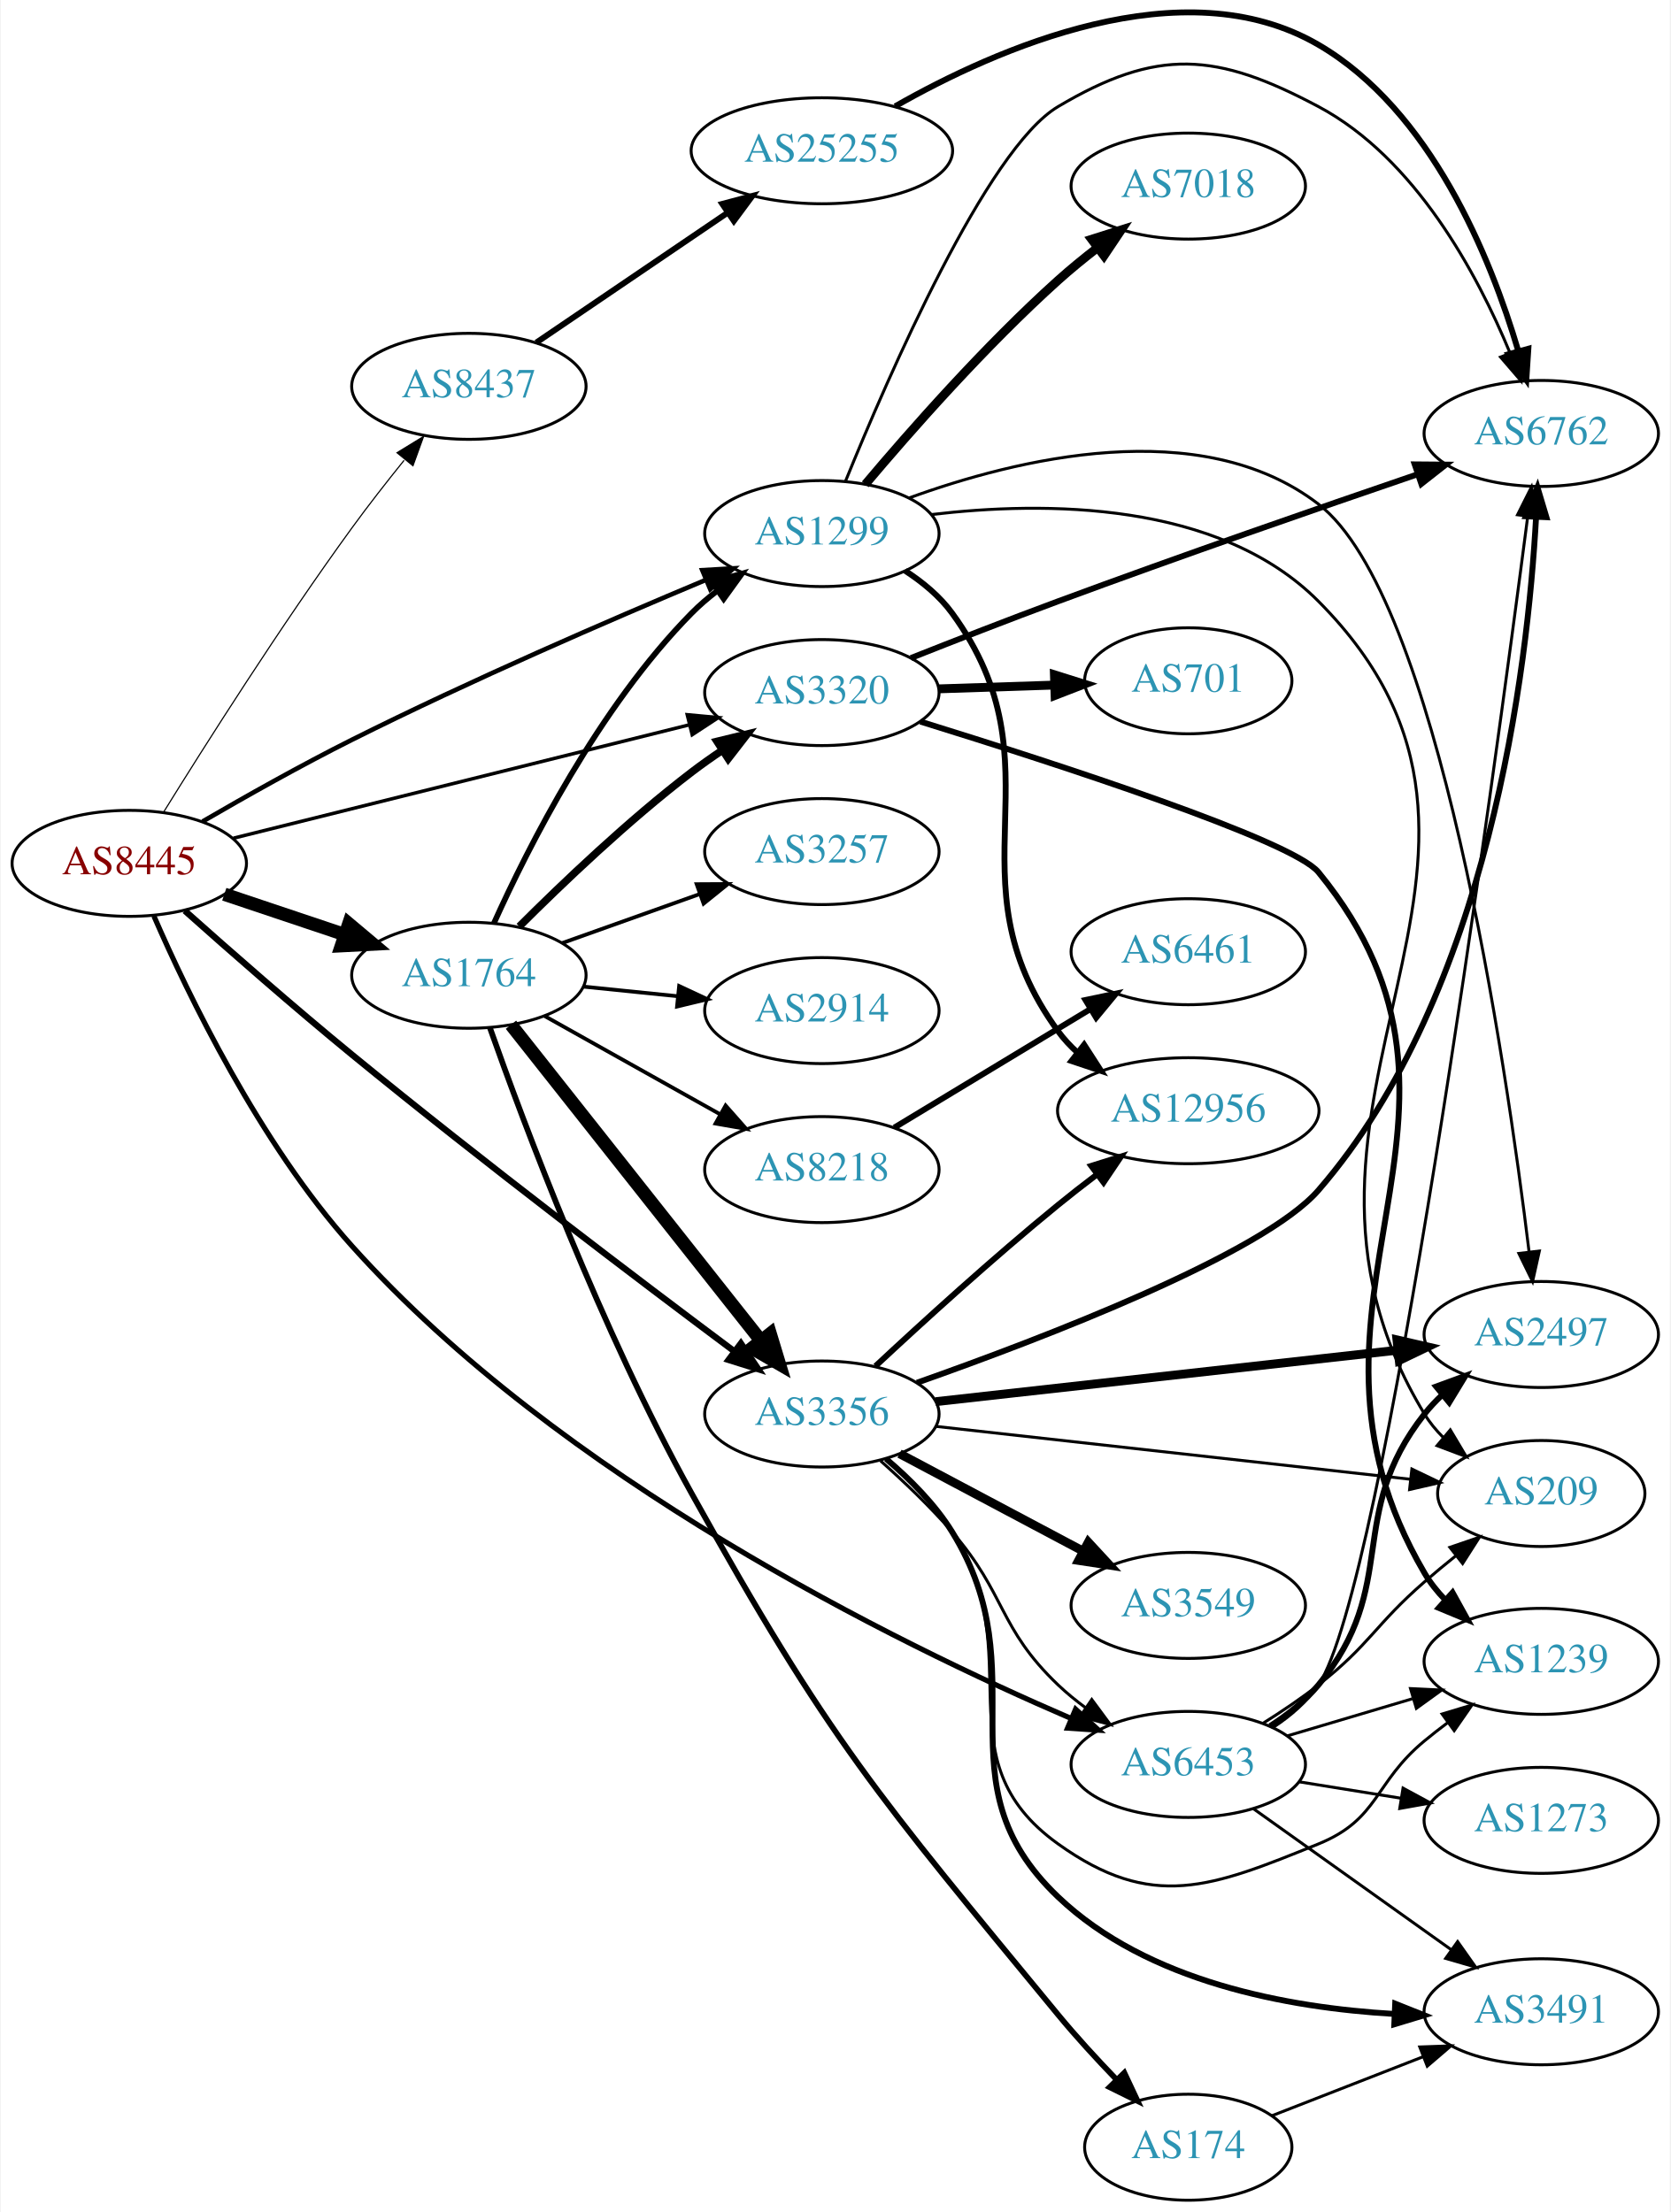
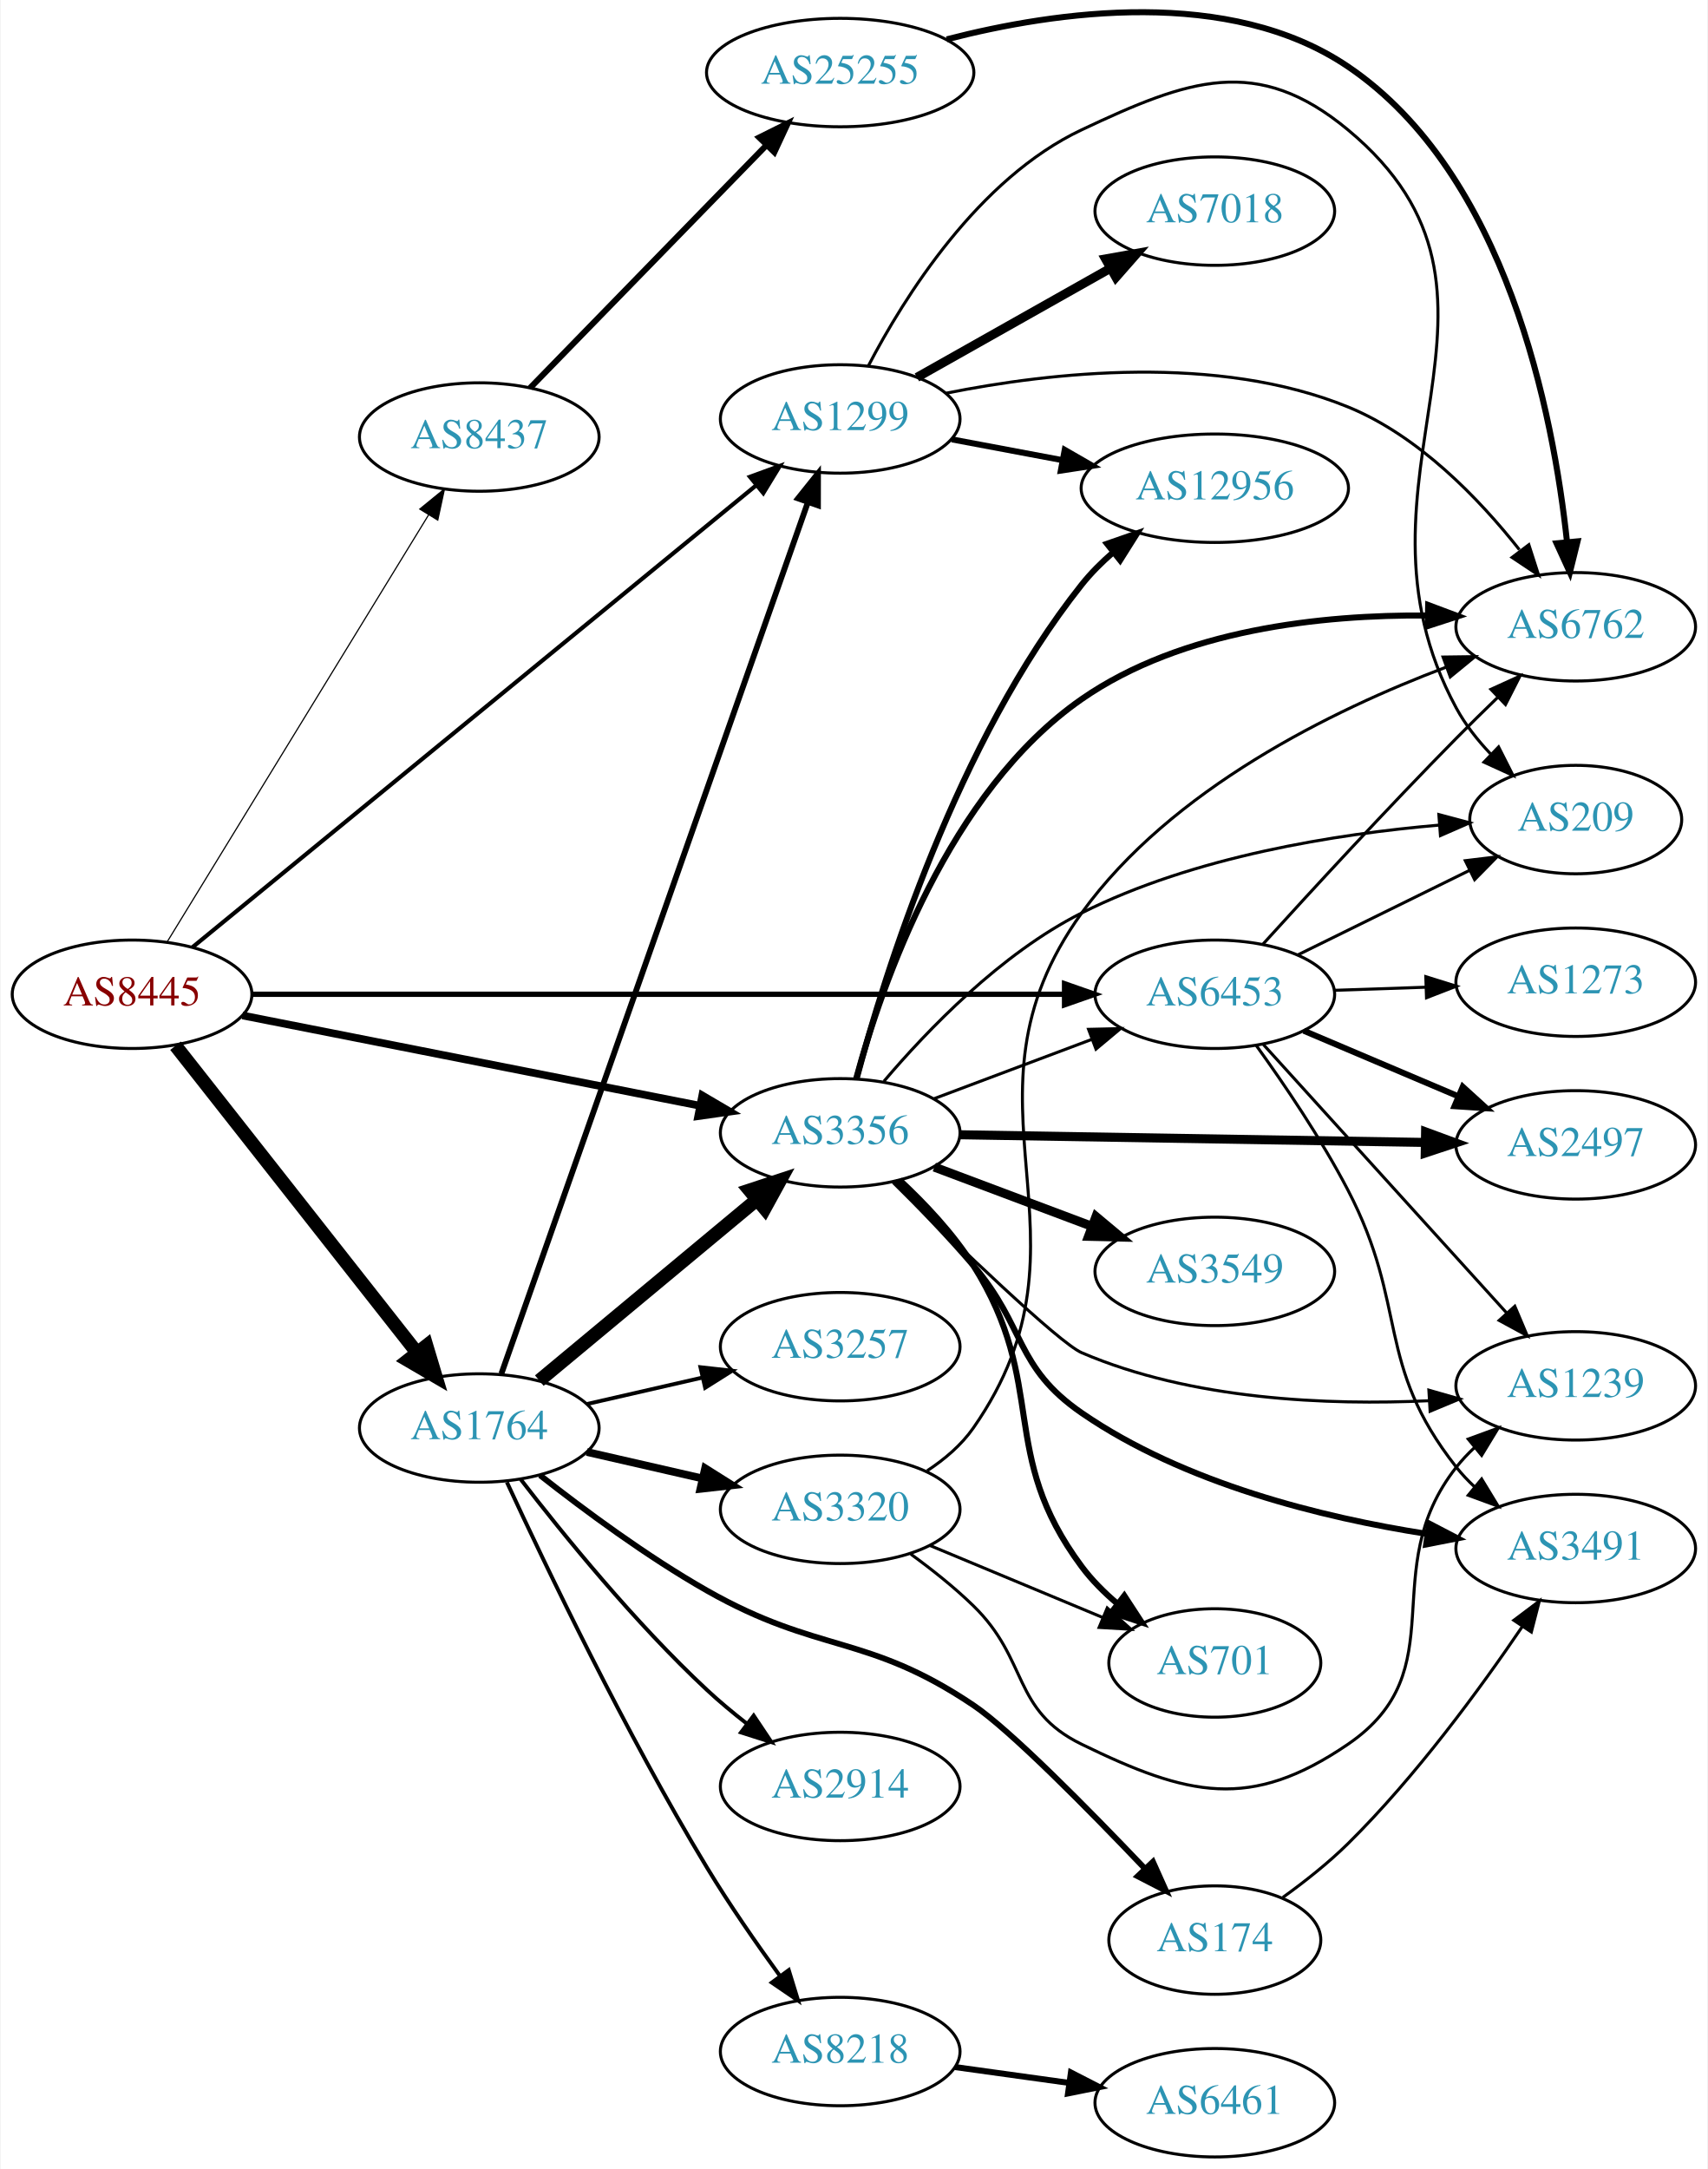
- <svg xmlns="http://www.w3.org/2000/svg" xmlns:xlink="http://www.w3.org/1999/xlink" width="567pt" height="751pt" viewBox="0.00 0.00 566.66 751.20">
-   <g id="graph0" class="graph" transform="scale(1 1) rotate(0) translate(4 747.201)">
-     <polygon fill="white" stroke="none" points="-4,4 -4,-747.201 562.663,-747.201 562.663,4 -4,4" />
+ <svg xmlns="http://www.w3.org/2000/svg" xmlns:xlink="http://www.w3.org/1999/xlink" width="567pt" height="720pt" viewBox="0.00 0.00 566.66 720.09">
+   <g id="graph0" class="graph" transform="scale(1 1) rotate(0) translate(4 716.09)">
+     <polygon fill="white" stroke="none" points="-4,4 -4,-716.09 562.663,-716.09 562.663,4 -4,4" />
    <g id="node1" class="node">
      <g id="a_node1">
        <a xlink:href="/asn/8445" xlink:title="AS8445 ~ SALZBURG-AG-AS [AT]">
-           <ellipse fill="#ffffff" stroke="black" cx="39.647" cy="-454" rx="39.794" ry="18" />
-           <text text-anchor="middle" x="39.647" y="-450.3" font-family="Times,serif" font-size="14.00" fill="#880000">AS8445</text>
+           <ellipse fill="#ffffff" stroke="black" cx="39.647" cy="-386" rx="39.794" ry="18" />
+           <text text-anchor="middle" x="39.647" y="-382.3" font-family="Times,serif" font-size="14.00" fill="#880000">AS8445</text>
        </a>
      </g>
    </g>
    <g id="node2" class="node">
      <g id="a_node2">
        <a xlink:href="/asn/1299" xlink:title="AS1299 ~ Telia Carrier [EU]">
-           <ellipse fill="#ffffff" stroke="black" cx="274.782" cy="-566" rx="39.794" ry="18" />
-           <text text-anchor="middle" x="274.782" y="-562.3" font-family="Times,serif" font-size="14.00" fill="#2c94b3">AS1299</text>
+           <ellipse fill="#ffffff" stroke="black" cx="274.782" cy="-577" rx="39.794" ry="18" />
+           <text text-anchor="middle" x="274.782" y="-573.3" font-family="Times,serif" font-size="14.00" fill="#2c94b3">AS1299</text>
        </a>
      </g>
    </g>
    <g id="edge1" class="edge">
-       <path fill="none" stroke="black" stroke-width="1.565" d="M64.533,-468.218C79.028,-476.65 98.008,-487.345 115.293,-496 155.512,-516.137 202.82,-536.633 235.213,-550.197" />
-       <polygon fill="black" stroke="black" stroke-width="1.565" points="234.187,-553.561 244.764,-554.176 236.879,-547.099 234.187,-553.561" />
+       <path fill="none" stroke="black" stroke-width="1.37" d="M59.725,-401.63C101.069,-435.502 199.034,-515.762 246.741,-554.846" />
+       <polygon fill="black" stroke="black" stroke-width="1.37" points="244.813,-557.792 254.767,-561.422 249.25,-552.377 244.813,-557.792" />
    </g>
    <g id="node3" class="node">
      <g id="a_node3">
        <a xlink:href="/asn/1764" xlink:title="AS1764 ~ NEXTLAYER-AS [AT]">
-           <ellipse fill="#ffffff" stroke="black" cx="154.939" cy="-416" rx="39.794" ry="18" />
-           <text text-anchor="middle" x="154.939" y="-412.3" font-family="Times,serif" font-size="14.00" fill="#2c94b3">AS1764</text>
+           <ellipse fill="#ffffff" stroke="black" cx="154.939" cy="-242" rx="39.794" ry="18" />
+           <text text-anchor="middle" x="154.939" y="-238.3" font-family="Times,serif" font-size="14.00" fill="#2c94b3">AS1764</text>
        </a>
      </g>
    </g>
    <g id="edge2" class="edge">
-       <path fill="none" stroke="black" stroke-width="4.5" d="M71.904,-443.516C84.553,-439.273 99.332,-434.316 112.833,-429.788" />
-       <polygon fill="black" stroke="black" stroke-width="4.5" points="114.162,-433.495 122.39,-426.582 111.657,-426.029 114.162,-433.495" />
+       <path fill="none" stroke="black" stroke-width="4.5" d="M54.088,-368.916C73.933,-343.692 111.196,-296.328 134.163,-267.137" />
+       <polygon fill="black" stroke="black" stroke-width="4.5" points="137.427,-269.356 140.516,-259.062 131.238,-264.486 137.427,-269.356" />
    </g>
    <g id="node4" class="node">
      <g id="a_node4">
-         <a xlink:href="/asn/3320" xlink:title="AS3320 ~ DTAG [DE]">
-           <ellipse fill="#ffffff" stroke="black" cx="274.782" cy="-512" rx="39.794" ry="18" />
-           <text text-anchor="middle" x="274.782" y="-508.3" font-family="Times,serif" font-size="14.00" fill="#2c94b3">AS3320</text>
+         <a xlink:href="/asn/3356" xlink:title="AS3356 ~ LEVEL3 [US]">
+           <ellipse fill="#ffffff" stroke="black" cx="274.782" cy="-340" rx="39.794" ry="18" />
+           <text text-anchor="middle" x="274.782" y="-336.3" font-family="Times,serif" font-size="14.00" fill="#2c94b3">AS3356</text>
        </a>
      </g>
    </g>
    <g id="edge3" class="edge">
-       <path fill="none" stroke="black" stroke-width="1.174" d="M75.046,-462.558C116.143,-472.782 184.963,-489.903 229.866,-501.074" />
-       <polygon fill="black" stroke="black" stroke-width="1.174" points="229.071,-504.483 239.621,-503.501 230.762,-497.69 229.071,-504.483" />
+       <path fill="none" stroke="black" stroke-width="2.543" d="M76.308,-378.964C117.017,-370.931 183.701,-357.774 228.161,-349.001" />
+       <polygon fill="black" stroke="black" stroke-width="2.543" points="228.991,-352.405 238.124,-347.036 227.636,-345.538 228.991,-352.405" />
    </g>
    <g id="node5" class="node">
      <g id="a_node5">
-         <a xlink:href="/asn/3356" xlink:title="AS3356 ~ LEVEL3 [US]">
-           <ellipse fill="#ffffff" stroke="black" cx="274.782" cy="-267" rx="39.794" ry="18" />
-           <text text-anchor="middle" x="274.782" y="-263.3" font-family="Times,serif" font-size="14.00" fill="#2c94b3">AS3356</text>
+         <a xlink:href="/asn/6453" xlink:title="AS6453 ~ TATA COMMUNICATIONS (AMERICA) INC [US]">
+           <ellipse fill="#ffffff" stroke="black" cx="399.174" cy="-386" rx="39.794" ry="18" />
+           <text text-anchor="middle" x="399.174" y="-382.3" font-family="Times,serif" font-size="14.00" fill="#2c94b3">AS6453</text>
        </a>
      </g>
    </g>
    <g id="edge4" class="edge">
-       <path fill="none" stroke="black" stroke-width="2.152" d="M58.486,-437.929C73.447,-424.581 95.484,-405.224 115.293,-389 159.804,-352.545 213.09,-312.172 245.146,-288.225" />
-       <polygon fill="black" stroke="black" stroke-width="2.152" points="247.285,-290.996 253.21,-282.213 243.101,-285.384 247.285,-290.996" />
+       <path fill="none" stroke="black" stroke-width="1.761" d="M79.589,-386C145.139,-386 277.373,-386 349.144,-386" />
+       <polygon fill="black" stroke="black" stroke-width="1.761" points="349.28,-389.5 359.28,-386 349.28,-382.5 349.28,-389.5" />
    </g>
    <g id="node6" class="node">
      <g id="a_node6">
-         <a xlink:href="/asn/6453" xlink:title="AS6453 ~ TATA COMMUNICATIONS (AMERICA) INC [US]">
-           <ellipse fill="#ffffff" stroke="black" cx="399.174" cy="-148" rx="39.794" ry="18" />
-           <text text-anchor="middle" x="399.174" y="-144.3" font-family="Times,serif" font-size="14.00" fill="#2c94b3">AS6453</text>
+         <a xlink:href="/asn/8437" xlink:title="AS8437 ~ Hutchison Drei Austria GmbH [AT]">
+           <ellipse fill="#ffffff" stroke="black" cx="154.939" cy="-571" rx="39.794" ry="18" />
+           <text text-anchor="middle" x="154.939" y="-567.3" font-family="Times,serif" font-size="14.00" fill="#2c94b3">AS8437</text>
        </a>
      </g>
    </g>
    <g id="edge5" class="edge">
-       <path fill="none" stroke="black" stroke-width="1.761" d="M48.014,-436.093C59.547,-409.532 83.838,-359.065 115.293,-324 185.906,-245.285 299.934,-189.237 359.355,-163.626" />
-       <polygon fill="black" stroke="black" stroke-width="1.761" points="360.919,-166.764 368.754,-159.633 358.182,-160.322 360.919,-166.764" />
+       <path fill="none" stroke="black" stroke-width="0.391" d="M51.305,-403.404C71.346,-436.13 114.731,-506.976 138.163,-545.239" />
+       <polygon fill="black" stroke="black" stroke-width="0.391" points="135.185,-547.077 143.392,-553.777 141.154,-543.421 135.185,-547.077" />
    </g>
    <g id="node7" class="node">
      <g id="a_node7">
-         <a xlink:href="/asn/8437" xlink:title="AS8437 ~ Hutchison Drei Austria GmbH [AT]">
-           <ellipse fill="#ffffff" stroke="black" cx="154.939" cy="-616" rx="39.794" ry="18" />
-           <text text-anchor="middle" x="154.939" y="-612.3" font-family="Times,serif" font-size="14.00" fill="#2c94b3">AS8437</text>
+         <a xlink:href="/asn/7018" xlink:title="AS7018 ~ AT&amp;T Services, Inc. [US]">
+           <ellipse fill="#ffffff" stroke="black" cx="399.174" cy="-646" rx="39.794" ry="18" />
+           <text text-anchor="middle" x="399.174" y="-642.3" font-family="Times,serif" font-size="14.00" fill="#2c94b3">AS7018</text>
        </a>
      </g>
    </g>
    <g id="edge6" class="edge">
-       <path fill="none" stroke="black" stroke-width="0.391" d="M51.264,-471.35C65.298,-494.008 91.082,-534.71 115.293,-568 120.811,-575.587 127.083,-583.608 132.945,-590.876" />
-       <polygon fill="black" stroke="black" stroke-width="0.391" points="130.534,-593.457 139.569,-598.99 135.957,-589.03 130.534,-593.457" />
+       <path fill="none" stroke="black" stroke-width="3" d="M300.256,-590.797C318.646,-601.165 344.058,-615.491 364.385,-626.951" />
+       <polygon fill="black" stroke="black" stroke-width="3" points="362.893,-630.128 373.323,-631.99 366.331,-624.03 362.893,-630.128" />
    </g>
    <g id="node8" class="node">
      <g id="a_node8">
-         <a xlink:href="/asn/7018" xlink:title="AS7018 ~ AT&amp;T Services, Inc. [US]">
-           <ellipse fill="#ffffff" stroke="black" cx="399.174" cy="-684" rx="39.794" ry="18" />
-           <text text-anchor="middle" x="399.174" y="-680.3" font-family="Times,serif" font-size="14.00" fill="#2c94b3">AS7018</text>
+         <a xlink:href="/asn/12956" xlink:title="AS12956 ~ TELXIUS [ES]">
+           <ellipse fill="#ffffff" stroke="black" cx="399.174" cy="-554" rx="44.393" ry="18" />
+           <text text-anchor="middle" x="399.174" y="-550.3" font-family="Times,serif" font-size="14.00" fill="#2c94b3">AS12956</text>
        </a>
      </g>
    </g>
    <g id="edge7" class="edge">
-       <path fill="none" stroke="black" stroke-width="3" d="M289.522,-582.717C304.681,-600.714 330.22,-629.75 354.978,-652 359.143,-655.743 363.729,-659.489 368.309,-663.032" />
-       <polygon fill="black" stroke="black" stroke-width="3" points="366.355,-665.942 376.455,-669.143 370.556,-660.342 366.355,-665.942" />
+       <path fill="none" stroke="black" stroke-width="2" d="M311.842,-570.224C323.3,-568.07 336.181,-565.65 348.428,-563.348" />
+       <polygon fill="black" stroke="black" stroke-width="2" points="349.34,-566.738 358.521,-561.452 348.047,-559.859 349.34,-566.738" />
    </g>
    <g id="node9" class="node">
      <g id="a_node9">
-         <a xlink:href="/asn/12956" xlink:title="AS12956 ~ TELXIUS [ES]">
-           <ellipse fill="#ffffff" stroke="black" cx="399.174" cy="-370" rx="44.393" ry="18" />
-           <text text-anchor="middle" x="399.174" y="-366.3" font-family="Times,serif" font-size="14.00" fill="#2c94b3">AS12956</text>
+         <a xlink:href="/asn/6762" xlink:title="AS6762 ~ TELECOM ITALIA SPARKLE S.p.A. [IT]">
+           <ellipse fill="#ffffff" stroke="black" cx="519.017" cy="-508" rx="39.794" ry="18" />
+           <text text-anchor="middle" x="519.017" y="-504.3" font-family="Times,serif" font-size="14.00" fill="#2c94b3">AS6762</text>
        </a>
      </g>
    </g>
    <g id="edge8" class="edge">
-       <path fill="none" stroke="black" stroke-width="2" d="M303.047,-553.367C309.027,-549.496 314.809,-544.716 318.978,-539 357.348,-486.4 316.608,-449.6 354.978,-397 356.906,-394.356 359.18,-391.913 361.658,-389.667" />
-       <polygon fill="black" stroke="black" stroke-width="2" points="363.82,-392.42 369.567,-383.519 359.524,-386.893 363.82,-392.42" />
+       <path fill="none" stroke="black" d="M309.964,-585.552C344.882,-592.547 399.981,-598.69 443.37,-581 466.812,-571.443 486.892,-550.588 500.302,-533.606" />
+       <polygon fill="black" stroke="black" points="503.45,-535.247 506.69,-525.159 497.867,-531.025 503.45,-535.247" />
    </g>
    <g id="node10" class="node">
      <g id="a_node10">
-         <a xlink:href="/asn/6762" xlink:title="AS6762 ~ TELECOM ITALIA SPARKLE S.p.A. [IT]">
-           <ellipse fill="#ffffff" stroke="black" cx="519.017" cy="-600" rx="39.794" ry="18" />
-           <text text-anchor="middle" x="519.017" y="-596.3" font-family="Times,serif" font-size="14.00" fill="#2c94b3">AS6762</text>
+         <a xlink:href="/asn/209" xlink:title="AS209 ~ CenturyLink Communications, LLC [US]">
+           <ellipse fill="#ffffff" stroke="black" cx="519.017" cy="-444" rx="35.194" ry="18" />
+           <text text-anchor="middle" x="519.017" y="-440.3" font-family="Times,serif" font-size="14.00" fill="#2c94b3">AS209</text>
        </a>
      </g>
    </g>
    <g id="edge9" class="edge">
-       <path fill="none" stroke="black" d="M282.81,-583.798C297.222,-619.281 330.802,-696.658 354.978,-711 388.765,-731.044 408.696,-729.467 443.37,-711 476.267,-693.479 497.256,-654.298 508.337,-627.503" />
-       <polygon fill="black" stroke="black" points="511.706,-628.499 512.103,-617.911 505.19,-625.94 511.706,-628.499" />
+       <path fill="none" stroke="black" d="M284.073,-594.515C296.048,-617.491 320.582,-656.785 354.978,-673 390.513,-689.751 413.14,-698.089 443.37,-673 510.179,-617.553 438.032,-557.347 479.37,-481 482.317,-475.558 486.347,-470.442 490.698,-465.852" />
+       <polygon fill="black" stroke="black" points="493.4,-468.11 498.187,-458.658 488.551,-463.061 493.4,-468.11" />
+     </g>
+     <g id="edge15" class="edge">
+       <path fill="none" stroke="black" stroke-width="1.929" d="M162.275,-260.011C181.697,-315.224 240.504,-482.399 263.965,-549.091" />
+       <polygon fill="black" stroke="black" stroke-width="1.929" points="260.795,-550.628 267.415,-558.9 267.398,-548.305 260.795,-550.628" />
+     </g>
+     <g id="edge16" class="edge">
+       <path fill="none" stroke="black" stroke-width="4.5" d="M174.873,-257.745C194.372,-273.962 224.935,-299.378 246.927,-317.667" />
+       <polygon fill="black" stroke="black" stroke-width="4.5" points="244.689,-320.927 254.896,-324.294 249.725,-314.872 244.689,-320.927" />
    </g>
    <g id="node11" class="node">
      <g id="a_node11">
-         <a xlink:href="/asn/2497" xlink:title="AS2497 ~ Internet Initiative Japan Inc. [JP]">
-           <ellipse fill="#ffffff" stroke="black" cx="519.017" cy="-294" rx="39.794" ry="18" />
-           <text text-anchor="middle" x="519.017" y="-290.3" font-family="Times,serif" font-size="14.00" fill="#2c94b3">AS2497</text>
+         <a xlink:href="/asn/8218" xlink:title="AS8218 ~ legacy Neotelecoms [FR]">
+           <ellipse fill="#ffffff" stroke="black" cx="274.782" cy="-35" rx="39.794" ry="18" />
+           <text text-anchor="middle" x="274.782" y="-31.3" font-family="Times,serif" font-size="14.00" fill="#2c94b3">AS8218</text>
        </a>
      </g>
    </g>
    <g id="edge10" class="edge">
-       <path fill="none" stroke="black" d="M304.293,-578.057C340.565,-591.288 403.297,-606.846 443.37,-576 483.952,-544.763 507.002,-386.882 514.893,-321.952" />
-       <polygon fill="black" stroke="black" points="518.37,-322.352 516.07,-312.01 511.418,-321.529 518.37,-322.352" />
+       <path fill="none" stroke="black" stroke-width="1.286" d="M164.105,-224.026C177.054,-196.022 203.605,-140.565 230.586,-96 237.957,-83.825 246.941,-70.885 254.803,-60.071" />
+       <polygon fill="black" stroke="black" stroke-width="1.286" points="257.702,-62.036 260.815,-51.909 252.066,-57.885 257.702,-62.036" />
    </g>
    <g id="node12" class="node">
      <g id="a_node12">
-         <a xlink:href="/asn/209" xlink:title="AS209 ~ CenturyLink Communications, LLC [US]">
-           <ellipse fill="#ffffff" stroke="black" cx="519.017" cy="-240" rx="35.194" ry="18" />
-           <text text-anchor="middle" x="519.017" y="-236.3" font-family="Times,serif" font-size="14.00" fill="#2c94b3">AS209</text>
+         <a xlink:href="/asn/3257" xlink:title="AS3257 ~ GTT [DE]">
+           <ellipse fill="#ffffff" stroke="black" cx="274.782" cy="-269" rx="39.794" ry="18" />
+           <text text-anchor="middle" x="274.782" y="-265.3" font-family="Times,serif" font-size="14.00" fill="#2c94b3">AS3257</text>
        </a>
      </g>
    </g>
    <g id="edge11" class="edge">
-       <path fill="none" stroke="black" d="M312.006,-572.463C350.196,-576.999 409.428,-577.17 443.37,-543 530.55,-455.235 415.203,-372.762 479.37,-267 481.111,-264.131 483.285,-261.488 485.71,-259.073" />
-       <polygon fill="black" stroke="black" points="488.128,-261.614 493.55,-252.512 483.635,-256.246 488.128,-261.614" />
-     </g>
-     <g id="edge17" class="edge">
-       <path fill="none" stroke="black" stroke-width="1.929" d="M163.419,-433.624C174.93,-459.19 199.003,-506.998 230.586,-539 233.226,-541.675 236.18,-544.206 239.271,-546.567" />
-       <polygon fill="black" stroke="black" stroke-width="1.929" points="237.445,-549.561 247.651,-552.403 241.445,-543.816 237.445,-549.561" />
-     </g>
-     <g id="edge18" class="edge">
-       <path fill="none" stroke="black" stroke-width="2.571" d="M172.047,-432.561C186.657,-447.163 209.13,-468.608 230.586,-485 233.906,-487.537 237.473,-490.057 241.081,-492.48" />
-       <polygon fill="black" stroke="black" stroke-width="2.571" points="239.185,-495.422 249.481,-497.921 242.99,-489.547 239.185,-495.422" />
-     </g>
-     <g id="edge15" class="edge">
-       <path fill="none" stroke="black" stroke-width="4.5" d="M169.228,-399.197C189.916,-373.04 229.941,-322.432 254.021,-291.986" />
-       <polygon fill="black" stroke="black" stroke-width="4.5" points="257.246,-294.256 260.361,-283.97 251.069,-289.371 257.246,-294.256" />
+       <path fill="none" stroke="black" stroke-width="1.286" d="M190.659,-249.955C202.659,-252.704 216.28,-255.825 228.972,-258.733" />
+       <polygon fill="black" stroke="black" stroke-width="1.286" points="228.375,-262.187 238.904,-261.009 229.938,-255.364 228.375,-262.187" />
    </g>
    <g id="node13" class="node">
      <g id="a_node13">
-         <a xlink:href="/asn/8218" xlink:title="AS8218 ~ legacy Neotelecoms [FR]">
-           <ellipse fill="#ffffff" stroke="black" cx="274.782" cy="-350" rx="39.794" ry="18" />
-           <text text-anchor="middle" x="274.782" y="-346.3" font-family="Times,serif" font-size="14.00" fill="#2c94b3">AS8218</text>
+         <a xlink:href="/asn/174" xlink:title="AS174 ~ Cogent Communications [US]">
+           <ellipse fill="#ffffff" stroke="black" cx="399.174" cy="-72" rx="35.194" ry="18" />
+           <text text-anchor="middle" x="399.174" y="-68.3" font-family="Times,serif" font-size="14.00" fill="#2c94b3">AS174</text>
        </a>
      </g>
    </g>
    <g id="edge12" class="edge">
-       <path fill="none" stroke="black" stroke-width="1.286" d="M180.643,-402.164C197.927,-392.484 221.222,-379.437 240.192,-368.813" />
-       <polygon fill="black" stroke="black" stroke-width="1.286" points="242.096,-371.758 249.111,-363.818 238.676,-365.65 242.096,-371.758" />
+       <path fill="none" stroke="black" stroke-width="1.929" d="M175.104,-226.323C189.732,-214.815 210.693,-199.288 230.586,-188 267.777,-166.896 283.491,-173.859 318.978,-150 331.208,-141.778 357.033,-115.605 375.878,-95.826" />
+       <polygon fill="black" stroke="black" stroke-width="1.929" points="378.63,-98.01 382.966,-88.344 373.548,-93.196 378.63,-98.01" />
    </g>
    <g id="node14" class="node">
      <g id="a_node14">
        <a xlink:href="/asn/2914" xlink:title="AS2914 ~ NTT America, Inc. [US]">
-           <ellipse fill="#ffffff" stroke="black" cx="274.782" cy="-404" rx="39.794" ry="18" />
-           <text text-anchor="middle" x="274.782" y="-400.3" font-family="Times,serif" font-size="14.00" fill="#2c94b3">AS2914</text>
+           <ellipse fill="#ffffff" stroke="black" cx="274.782" cy="-123" rx="39.794" ry="18" />
+           <text text-anchor="middle" x="274.782" y="-119.3" font-family="Times,serif" font-size="14.00" fill="#2c94b3">AS2914</text>
        </a>
      </g>
    </g>
    <g id="edge13" class="edge">
-       <path fill="none" stroke="black" stroke-width="1.286" d="M193.874,-412.137C204.072,-411.099 215.234,-409.962 225.897,-408.876" />
-       <polygon fill="black" stroke="black" stroke-width="1.286" points="226.324,-412.351 235.918,-407.856 225.615,-405.387 226.324,-412.351" />
+       <path fill="none" stroke="black" stroke-width="1.286" d="M168.676,-224.984C182.78,-206.689 206.696,-177.239 230.586,-155 234.685,-151.184 239.235,-147.4 243.8,-143.841" />
+       <polygon fill="black" stroke="black" stroke-width="1.286" points="246.049,-146.528 251.938,-137.721 241.842,-140.934 246.049,-146.528" />
    </g>
    <g id="node15" class="node">
      <g id="a_node15">
-         <a xlink:href="/asn/174" xlink:title="AS174 ~ Cogent Communications [US]">
-           <ellipse fill="#ffffff" stroke="black" cx="399.174" cy="-18" rx="35.194" ry="18" />
-           <text text-anchor="middle" x="399.174" y="-14.3" font-family="Times,serif" font-size="14.00" fill="#2c94b3">AS174</text>
+         <a xlink:href="/asn/3320" xlink:title="AS3320 ~ DTAG [DE]">
+           <ellipse fill="#ffffff" stroke="black" cx="274.782" cy="-215" rx="39.794" ry="18" />
+           <text text-anchor="middle" x="274.782" y="-211.3" font-family="Times,serif" font-size="14.00" fill="#2c94b3">AS3320</text>
        </a>
      </g>
    </g>
    <g id="edge14" class="edge">
-       <path fill="none" stroke="black" stroke-width="1.929" d="M162.071,-398.187C173.545,-365.746 199.893,-295.278 230.586,-240 277.261,-155.938 293.866,-137.231 354.978,-63 361.014,-55.669 367.982,-48.08 374.537,-41.271" />
-       <polygon fill="black" stroke="black" stroke-width="1.929" points="377.46,-43.288 381.961,-33.697 372.461,-38.389 377.46,-43.288" />
-     </g>
-     <g id="node16" class="node">
-       <g id="a_node16">
-         <a xlink:href="/asn/3257" xlink:title="AS3257 ~ GTT [DE]">
-           <ellipse fill="#ffffff" stroke="black" cx="274.782" cy="-458" rx="39.794" ry="18" />
-           <text text-anchor="middle" x="274.782" y="-454.3" font-family="Times,serif" font-size="14.00" fill="#2c94b3">AS3257</text>
-         </a>
-       </g>
-     </g>
-     <g id="edge16" class="edge">
-       <path fill="none" stroke="black" stroke-width="1.286" d="M186.594,-426.925C200.803,-431.99 217.886,-438.078 233.152,-443.519" />
-       <polygon fill="black" stroke="black" stroke-width="1.286" points="232.277,-446.923 242.872,-446.983 234.627,-440.329 232.277,-446.923" />
-     </g>
-     <g id="edge30" class="edge">
-       <path fill="none" stroke="black" stroke-width="2" d="M305.02,-523.741C319.923,-529.65 338.363,-536.846 354.978,-543 396.26,-558.29 443.814,-574.789 476.869,-586.082" />
-       <polygon fill="black" stroke="black" stroke-width="2" points="476.044,-589.499 486.639,-589.413 478.303,-582.873 476.044,-589.499" />
-     </g>
-     <g id="node20" class="node">
-       <g id="a_node20">
-         <a xlink:href="/asn/1239" xlink:title="AS1239 ~ Sprint [US]">
-           <ellipse fill="#ffffff" stroke="black" cx="519.017" cy="-183" rx="39.794" ry="18" />
-           <text text-anchor="middle" x="519.017" y="-179.3" font-family="Times,serif" font-size="14.00" fill="#2c94b3">AS1239</text>
-         </a>
-       </g>
-     </g>
-     <g id="edge28" class="edge">
-       <path fill="none" stroke="black" stroke-width="2" d="M308.221,-502.152C354.394,-487.846 434.496,-461.842 443.37,-451 511.13,-368.214 425.25,-305.282 479.37,-213 481.288,-209.73 483.711,-206.689 486.406,-203.896" />
-       <polygon fill="black" stroke="black" stroke-width="2" points="488.889,-206.37 494.01,-197.095 484.223,-201.152 488.889,-206.37" />
-     </g>
-     <g id="node21" class="node">
-       <g id="a_node21">
+       <path fill="none" stroke="black" stroke-width="2.571" d="M190.659,-234.045C202.659,-231.296 216.28,-228.175 228.972,-225.267" />
+       <polygon fill="black" stroke="black" stroke-width="2.571" points="229.938,-228.636 238.904,-222.991 228.375,-221.813 229.938,-228.636" />
+     </g>
+     <g id="edge22" class="edge">
+       <path fill="none" stroke="black" d="M306.036,-351.371C321.777,-357.287 341.224,-364.596 358.189,-370.972" />
+       <polygon fill="black" stroke="black" points="357.252,-374.359 367.844,-374.601 359.714,-367.806 357.252,-374.359" />
+     </g>
+     <g id="edge21" class="edge">
+       <path fill="none" stroke="black" stroke-width="2" d="M280.217,-357.915C289.467,-392.536 313.477,-469.811 354.978,-522 358.013,-525.817 361.609,-529.409 365.41,-532.708" />
+       <polygon fill="black" stroke="black" stroke-width="2" points="363.38,-535.566 373.386,-539.049 367.736,-530.087 363.38,-535.566" />
+     </g>
+     <g id="edge26" class="edge">
+       <path fill="none" stroke="black" stroke-width="2" d="M280.115,-358.106C288.629,-389.41 310.689,-453.238 354.978,-484 388.305,-507.148 434.747,-512.014 469.543,-511.749" />
+       <polygon fill="black" stroke="black" stroke-width="2" points="470.021,-515.24 479.94,-511.517 469.864,-508.241 470.021,-515.24" />
+     </g>
+     <g id="edge29" class="edge">
+       <path fill="none" stroke="black" d="M289.296,-357.106C303.696,-374.081 328.086,-399.465 354.978,-413 392.296,-431.783 439.645,-439.234 473.69,-442.163" />
+       <polygon fill="black" stroke="black" points="473.565,-445.664 483.802,-442.935 474.098,-438.684 473.565,-445.664" />
+     </g>
+     <g id="node17" class="node">
+       <g id="a_node17">
        <a xlink:href="/asn/701" xlink:title="AS701 ~ UUNET [US]">
-           <ellipse fill="#ffffff" stroke="black" cx="399.174" cy="-516" rx="35.194" ry="18" />
-           <text text-anchor="middle" x="399.174" y="-512.3" font-family="Times,serif" font-size="14.00" fill="#2c94b3">AS701</text>
-         </a>
-       </g>
-     </g>
-     <g id="edge29" class="edge">
-       <path fill="none" stroke="black" stroke-width="3" d="M314.508,-513.266C326.997,-513.674 340.935,-514.129 353.799,-514.55" />
-       <polygon fill="black" stroke="black" stroke-width="3" points="353.728,-518.049 363.837,-514.878 353.957,-511.053 353.728,-518.049" />
-     </g>
-     <g id="edge25" class="edge">
-       <path fill="none" stroke="black" d="M294.716,-251.095C302.598,-244.071 311.61,-235.492 318.978,-227 337.4,-205.769 334.641,-194.405 354.978,-175 357.847,-172.262 361.037,-169.655 364.346,-167.217" />
-       <polygon fill="black" stroke="black" points="366.41,-170.047 372.706,-161.526 362.47,-164.26 366.41,-170.047" />
-     </g>
-     <g id="edge24" class="edge">
-       <path fill="none" stroke="black" stroke-width="2" d="M292.986,-283.272C308.759,-297.983 332.942,-320.025 354.978,-338 359.121,-341.379 363.572,-344.848 367.987,-348.198" />
-       <polygon fill="black" stroke="black" stroke-width="2" points="366.234,-351.257 376.34,-354.437 370.423,-345.648 366.234,-351.257" />
-     </g>
-     <g id="edge22" class="edge">
-       <path fill="none" stroke="black" stroke-width="2" d="M307.065,-277.625C350.173,-292.842 424.649,-321.388 443.37,-343 501.45,-410.047 514.418,-520.03 517.258,-571.616" />
-       <polygon fill="black" stroke="black" stroke-width="2" points="513.766,-571.873 517.722,-581.701 520.758,-571.551 513.766,-571.873" />
-     </g>
-     <g id="edge20" class="edge">
-       <path fill="none" stroke="black" stroke-width="3" d="M313.365,-271.189C355.618,-275.899 424.315,-283.556 470.318,-288.683" />
-       <polygon fill="black" stroke="black" stroke-width="3" points="470.019,-292.172 480.345,-289.801 470.794,-285.215 470.019,-292.172" />
+           <ellipse fill="#ffffff" stroke="black" cx="399.174" cy="-164" rx="35.194" ry="18" />
+           <text text-anchor="middle" x="399.174" y="-160.3" font-family="Times,serif" font-size="14.00" fill="#2c94b3">AS701</text>
+         </a>
+       </g>
    </g>
    <g id="edge27" class="edge">
-       <path fill="none" stroke="black" d="M313.365,-262.811C356.977,-257.95 428.762,-249.949 474.685,-244.83" />
-       <polygon fill="black" stroke="black" points="475.087,-248.307 484.637,-243.721 474.311,-241.35 475.087,-248.307" />
+       <path fill="none" stroke="black" stroke-width="2" d="M294.482,-324.35C302.885,-316.535 312.373,-306.515 318.978,-296 344.104,-256 326.792,-233.906 354.978,-196 358.319,-191.506 362.467,-187.361 366.86,-183.648" />
+       <polygon fill="black" stroke="black" stroke-width="2" points="369.123,-186.324 374.911,-177.449 364.852,-180.777 369.123,-186.324" />
    </g>
    <g id="node18" class="node">
      <g id="a_node18">
-         <a xlink:href="/asn/3549" xlink:title="AS3549 ~ Level 3 Parent, LLC [US]">
-           <ellipse fill="#ffffff" stroke="black" cx="399.174" cy="-202" rx="39.794" ry="18" />
-           <text text-anchor="middle" x="399.174" y="-198.3" font-family="Times,serif" font-size="14.00" fill="#2c94b3">AS3549</text>
-         </a>
-       </g>
-     </g>
-     <g id="edge21" class="edge">
-       <path fill="none" stroke="black" stroke-width="3" d="M301.142,-253.532C319.155,-243.966 343.563,-231.003 363.393,-220.472" />
-       <polygon fill="black" stroke="black" stroke-width="3" points="365.236,-223.456 372.426,-215.674 361.952,-217.274 365.236,-223.456" />
+         <a xlink:href="/asn/1239" xlink:title="AS1239 ~ Sprint [US]">
+           <ellipse fill="#ffffff" stroke="black" cx="519.017" cy="-256" rx="39.794" ry="18" />
+           <text text-anchor="middle" x="519.017" y="-252.3" font-family="Times,serif" font-size="14.00" fill="#2c94b3">AS1239</text>
+         </a>
+       </g>
+     </g>
+     <g id="edge28" class="edge">
+       <path fill="none" stroke="black" d="M292.293,-323.67C313.214,-303.158 347.462,-270.231 354.978,-267 391.47,-251.311 436.816,-249.493 470.414,-251.066" />
+       <polygon fill="black" stroke="black" points="470.254,-254.563 480.441,-251.652 470.662,-247.575 470.254,-254.563" />
    </g>
    <g id="node19" class="node">
      <g id="a_node19">
        <a xlink:href="/asn/3491" xlink:title="AS3491 ~ PCCW Global, Inc. [US]">
-           <ellipse fill="#ffffff" stroke="black" cx="519.017" cy="-64" rx="39.794" ry="18" />
-           <text text-anchor="middle" x="519.017" y="-60.3" font-family="Times,serif" font-size="14.00" fill="#2c94b3">AS3491</text>
+           <ellipse fill="#ffffff" stroke="black" cx="519.017" cy="-202" rx="39.794" ry="18" />
+           <text text-anchor="middle" x="519.017" y="-198.3" font-family="Times,serif" font-size="14.00" fill="#2c94b3">AS3491</text>
        </a>
      </g>
    </g>
    <g id="edge23" class="edge">
-       <path fill="none" stroke="black" stroke-width="2" d="M296.586,-251.768C304.584,-244.979 313.179,-236.392 318.978,-227 349.129,-178.172 313.442,-142.598 354.978,-103 385.271,-74.121 432.977,-65.38 468.974,-63.266" />
-       <polygon fill="black" stroke="black" stroke-width="2" points="469.425,-66.75 479.264,-62.82 469.122,-59.756 469.425,-66.75" />
-     </g>
-     <g id="edge26" class="edge">
-       <path fill="none" stroke="black" d="M296.376,-251.635C304.343,-244.826 312.969,-236.26 318.978,-227 346.061,-185.263 314.534,-149.978 354.978,-121 386.913,-98.12 406.97,-106.222 443.37,-121 464.047,-129.394 462.168,-141.786 479.37,-156 481.894,-158.085 484.573,-160.178 487.296,-162.225" />
-       <polygon fill="black" stroke="black" points="485.343,-165.132 495.491,-168.176 489.456,-159.468 485.343,-165.132" />
+       <path fill="none" stroke="black" stroke-width="2" d="M292.771,-323.815C300.976,-315.721 310.793,-305.621 318.978,-296 336.488,-275.417 332.724,-262.331 354.978,-247 389.055,-223.525 435.019,-212.259 469.458,-206.873" />
+       <polygon fill="black" stroke="black" stroke-width="2" points="470.354,-210.28 479.749,-205.384 469.351,-203.352 470.354,-210.28" />
+     </g>
+     <g id="node20" class="node">
+       <g id="a_node20">
+         <a xlink:href="/asn/2497" xlink:title="AS2497 ~ Internet Initiative Japan Inc. [JP]">
+           <ellipse fill="#ffffff" stroke="black" cx="519.017" cy="-336" rx="39.794" ry="18" />
+           <text text-anchor="middle" x="519.017" y="-332.3" font-family="Times,serif" font-size="14.00" fill="#2c94b3">AS2497</text>
+         </a>
+       </g>
+     </g>
+     <g id="edge24" class="edge">
+       <path fill="none" stroke="black" stroke-width="3" d="M314.433,-339.362C356.318,-338.67 423.261,-337.565 468.858,-336.812" />
+       <polygon fill="black" stroke="black" stroke-width="3" points="469.162,-340.307 479.103,-336.643 469.046,-333.308 469.162,-340.307" />
+     </g>
+     <g id="node21" class="node">
+       <g id="a_node21">
+         <a xlink:href="/asn/3549" xlink:title="AS3549 ~ Level 3 Parent, LLC [US]">
+           <ellipse fill="#ffffff" stroke="black" cx="399.174" cy="-294" rx="39.794" ry="18" />
+           <text text-anchor="middle" x="399.174" y="-290.3" font-family="Times,serif" font-size="14.00" fill="#2c94b3">AS3549</text>
+         </a>
+       </g>
+     </g>
+     <g id="edge25" class="edge">
+       <path fill="none" stroke="black" stroke-width="3" d="M306.036,-328.629C321.777,-322.713 341.224,-315.404 358.189,-309.028" />
+       <polygon fill="black" stroke="black" stroke-width="3" points="359.714,-312.194 367.844,-305.399 357.252,-305.641 359.714,-312.194" />
+     </g>
+     <g id="edge32" class="edge">
+       <path fill="none" stroke="black" d="M415.084,-402.556C430.804,-419.88 456.423,-447.739 479.37,-471 483.716,-475.406 488.418,-480.024 492.996,-484.446" />
+       <polygon fill="black" stroke="black" points="490.855,-487.242 500.498,-491.631 495.696,-482.187 490.855,-487.242" />
+     </g>
+     <g id="edge36" class="edge">
+       <path fill="none" stroke="black" d="M426.62,-399.016C443.494,-407.321 465.535,-418.169 483.744,-427.132" />
+       <polygon fill="black" stroke="black" points="482.352,-430.347 492.87,-431.623 485.443,-424.067 482.352,-430.347" />
    </g>
    <g id="edge34" class="edge">
-       <path fill="none" stroke="black" d="M428.192,-160.711C433.999,-164.539 439.515,-169.28 443.37,-175 465.749,-208.206 502.816,-482.401 514.426,-571.879" />
-       <polygon fill="black" stroke="black" points="510.961,-572.377 515.713,-581.847 517.903,-571.481 510.961,-572.377" />
+       <path fill="none" stroke="black" d="M415.339,-369.271C435.845,-346.649 472.549,-306.158 496.068,-280.214" />
+       <polygon fill="black" stroke="black" points="498.787,-282.425 502.91,-272.665 493.601,-277.723 498.787,-282.425" />
    </g>
    <g id="edge33" class="edge">
-       <path fill="none" stroke="black" stroke-width="2" d="M426.946,-161.017C432.94,-164.876 438.853,-169.555 443.37,-175 471.406,-208.792 452.208,-232.502 479.37,-267 481.174,-269.291 483.224,-271.467 485.417,-273.516" />
-       <polygon fill="black" stroke="black" stroke-width="2" points="483.326,-276.328 493.273,-279.975 487.771,-270.92 483.326,-276.328" />
-     </g>
-     <g id="edge36" class="edge">
-       <path fill="none" stroke="black" d="M424.553,-161.979C430.864,-165.933 437.524,-170.416 443.37,-175 460.931,-188.769 462.53,-195.358 479.37,-210 482.779,-212.964 486.44,-215.992 490.101,-218.928" />
-       <polygon fill="black" stroke="black" points="487.992,-221.723 498.017,-225.152 492.318,-216.22 487.992,-221.723" />
-     </g>
-     <g id="edge32" class="edge">
-       <path fill="none" stroke="black" d="M421.242,-132.982C439.978,-119.627 467.569,-99.96 488.502,-85.039" />
-       <polygon fill="black" stroke="black" points="490.622,-87.825 496.734,-79.171 486.559,-82.125 490.622,-87.825" />
-     </g>
-     <g id="edge35" class="edge">
-       <path fill="none" stroke="black" d="M432.687,-157.657C445.844,-161.564 461.216,-166.13 475.26,-170.301" />
-       <polygon fill="black" stroke="black" points="474.618,-173.761 485.201,-173.253 476.611,-167.051 474.618,-173.761" />
+       <path fill="none" stroke="black" d="M412.96,-368.965C422.17,-356.2 434.49,-338.068 443.37,-321 463.637,-282.049 452.208,-263.498 479.37,-229 481.174,-226.709 483.224,-224.533 485.417,-222.484" />
+       <polygon fill="black" stroke="black" points="487.771,-225.08 493.273,-216.025 483.326,-219.672 487.771,-225.08" />
+     </g>
+     <g id="edge31" class="edge">
+       <path fill="none" stroke="black" stroke-width="2" d="M428.701,-373.896C444.075,-367.373 463.251,-359.237 479.889,-352.177" />
+       <polygon fill="black" stroke="black" stroke-width="2" points="481.506,-355.293 489.345,-348.165 478.772,-348.849 481.506,-355.293" />
    </g>
    <g id="node22" class="node">
      <g id="a_node22">
        <a xlink:href="/asn/1273" xlink:title="AS1273 ~ Vodafone Group PLC [EU]">
-           <ellipse fill="#ffffff" stroke="black" cx="519.017" cy="-129" rx="39.794" ry="18" />
-           <text text-anchor="middle" x="519.017" y="-125.3" font-family="Times,serif" font-size="14.00" fill="#2c94b3">AS1273</text>
-         </a>
-       </g>
-     </g>
-     <g id="edge37" class="edge">
-       <path fill="none" stroke="black" d="M436.814,-142.092C447.788,-140.323 459.971,-138.359 471.492,-136.501" />
-       <polygon fill="black" stroke="black" points="472.084,-139.951 481.399,-134.904 470.97,-133.04 472.084,-139.951" />
+           <ellipse fill="#ffffff" stroke="black" cx="519.017" cy="-390" rx="39.794" ry="18" />
+           <text text-anchor="middle" x="519.017" y="-386.3" font-family="Times,serif" font-size="14.00" fill="#2c94b3">AS1273</text>
+         </a>
+       </g>
+     </g>
+     <g id="edge35" class="edge">
+       <path fill="none" stroke="black" d="M438.76,-387.31C448.527,-387.641 459.143,-388.002 469.337,-388.348" />
+       <polygon fill="black" stroke="black" points="469.231,-391.846 479.344,-388.687 469.468,-384.85 469.231,-391.846" />
    </g>
    <g id="node23" class="node">
      <g id="a_node23">
        <a xlink:href="/asn/25255" xlink:title="AS25255 ~ ==&gt; TELE2 AUSTRIA &lt;== [AT]">
-           <ellipse fill="#ffffff" stroke="black" cx="274.782" cy="-696" rx="44.393" ry="18" />
-           <text text-anchor="middle" x="274.782" y="-692.3" font-family="Times,serif" font-size="14.00" fill="#2c94b3">AS25255</text>
-         </a>
-       </g>
+           <ellipse fill="#ffffff" stroke="black" cx="274.782" cy="-692" rx="44.393" ry="18" />
+           <text text-anchor="middle" x="274.782" y="-688.3" font-family="Times,serif" font-size="14.00" fill="#2c94b3">AS25255</text>
+         </a>
+       </g>
+     </g>
+     <g id="edge37" class="edge">
+       <path fill="none" stroke="black" stroke-width="2" d="M171.832,-587.319C192.014,-608.041 227.003,-643.967 250.275,-667.863" />
+       <polygon fill="black" stroke="black" stroke-width="2" points="247.9,-670.442 257.385,-675.164 252.915,-665.558 247.9,-670.442" />
+     </g>
+     <g id="node16" class="node">
+       <g id="a_node16">
+         <a xlink:href="/asn/6461" xlink:title="AS6461 ~ Zayo Bandwidth [US]">
+           <ellipse fill="#ffffff" stroke="black" cx="399.174" cy="-18" rx="39.794" ry="18" />
+           <text text-anchor="middle" x="399.174" y="-14.3" font-family="Times,serif" font-size="14.00" fill="#2c94b3">AS6461</text>
+         </a>
+       </g>
+     </g>
+     <g id="edge17" class="edge">
+       <path fill="none" stroke="black" stroke-width="2" d="M312.836,-29.853C324.709,-28.204 338.025,-26.355 350.545,-24.616" />
+       <polygon fill="black" stroke="black" stroke-width="2" points="351.401,-28.03 360.824,-23.188 350.437,-21.097 351.401,-28.03" />
+     </g>
+     <g id="edge30" class="edge">
+       <path fill="none" stroke="black" d="M421.786,-86.181C429.004,-91.381 436.86,-97.576 443.37,-104 465.882,-126.214 487.294,-155.463 501.364,-176.209" />
+       <polygon fill="black" stroke="black" points="498.461,-178.164 506.927,-184.534 504.281,-174.275 498.461,-178.164" />
+     </g>
+     <g id="edge18" class="edge">
+       <path fill="none" stroke="black" d="M303.661,-227.806C309.474,-231.63 315.027,-236.345 318.978,-242 363.459,-305.666 309.514,-350.032 354.978,-413 384.729,-454.205 438.296,-480.357 475.888,-494.568" />
+       <polygon fill="black" stroke="black" points="474.961,-497.956 485.555,-498.094 477.359,-491.379 474.961,-497.956" />
+     </g>
+     <g id="edge19" class="edge">
+       <path fill="none" stroke="black" d="M304.478,-203.043C321.685,-195.872 343.723,-186.689 362.102,-179.031" />
+       <polygon fill="black" stroke="black" points="363.45,-182.261 371.335,-175.184 360.758,-175.799 363.45,-182.261" />
+     </g>
+     <g id="edge20" class="edge">
+       <path fill="none" stroke="black" d="M298.233,-200.128C305.2,-195.061 312.693,-189.121 318.978,-183 337.577,-164.887 331.64,-148.371 354.978,-137 390.295,-119.793 410.922,-114.853 443.37,-137 479.636,-161.753 452.208,-194.502 479.37,-229 481.174,-231.291 483.224,-233.467 485.417,-235.516" />
+       <polygon fill="black" stroke="black" points="483.326,-238.328 493.273,-241.975 487.771,-232.92 483.326,-238.328" />
    </g>
    <g id="edge38" class="edge">
-       <path fill="none" stroke="black" stroke-width="2" d="M177.829,-630.86C196.116,-643.275 222.408,-661.123 242.847,-674.999" />
-       <polygon fill="black" stroke="black" stroke-width="2" points="240.968,-677.954 251.208,-680.675 244.9,-672.162 240.968,-677.954" />
-     </g>
-     <g id="node17" class="node">
-       <g id="a_node17">
-         <a xlink:href="/asn/6461" xlink:title="AS6461 ~ Zayo Bandwidth [US]">
-           <ellipse fill="#ffffff" stroke="black" cx="399.174" cy="-424" rx="39.794" ry="18" />
-           <text text-anchor="middle" x="399.174" y="-420.3" font-family="Times,serif" font-size="14.00" fill="#2c94b3">AS6461</text>
-         </a>
-       </g>
-     </g>
-     <g id="edge19" class="edge">
-       <path fill="none" stroke="black" stroke-width="2" d="M299.38,-364.268C318.344,-375.734 345.173,-391.954 366.087,-404.6" />
-       <polygon fill="black" stroke="black" stroke-width="2" points="364.28,-407.597 374.648,-409.776 367.902,-401.607 364.28,-407.597" />
-     </g>
-     <g id="edge31" class="edge">
-       <path fill="none" stroke="black" d="M427.506,-28.669C442.738,-34.615 461.97,-42.122 478.784,-48.685" />
-       <polygon fill="black" stroke="black" points="477.768,-52.046 488.356,-52.422 480.313,-45.525 477.768,-52.046" />
-     </g>
-     <g id="edge39" class="edge">
-       <path fill="none" stroke="black" stroke-width="2" d="M299.658,-711.096C333.756,-730.545 397.358,-758.84 443.37,-732 481.577,-709.713 501.786,-659.826 511.164,-628.165" />
-       <polygon fill="black" stroke="black" stroke-width="2" points="514.63,-628.765 513.94,-618.193 507.886,-626.888 514.63,-628.765" />
+       <path fill="none" stroke="black" stroke-width="2" d="M310.175,-703.032C346.531,-712.442 403.961,-720.649 443.37,-694 496.116,-658.334 511.596,-578.619 516.136,-536.052" />
+       <polygon fill="black" stroke="black" stroke-width="2" points="519.622,-536.363 517.07,-526.08 512.652,-535.71 519.622,-536.363" />
    </g>
  </g>
</svg>
